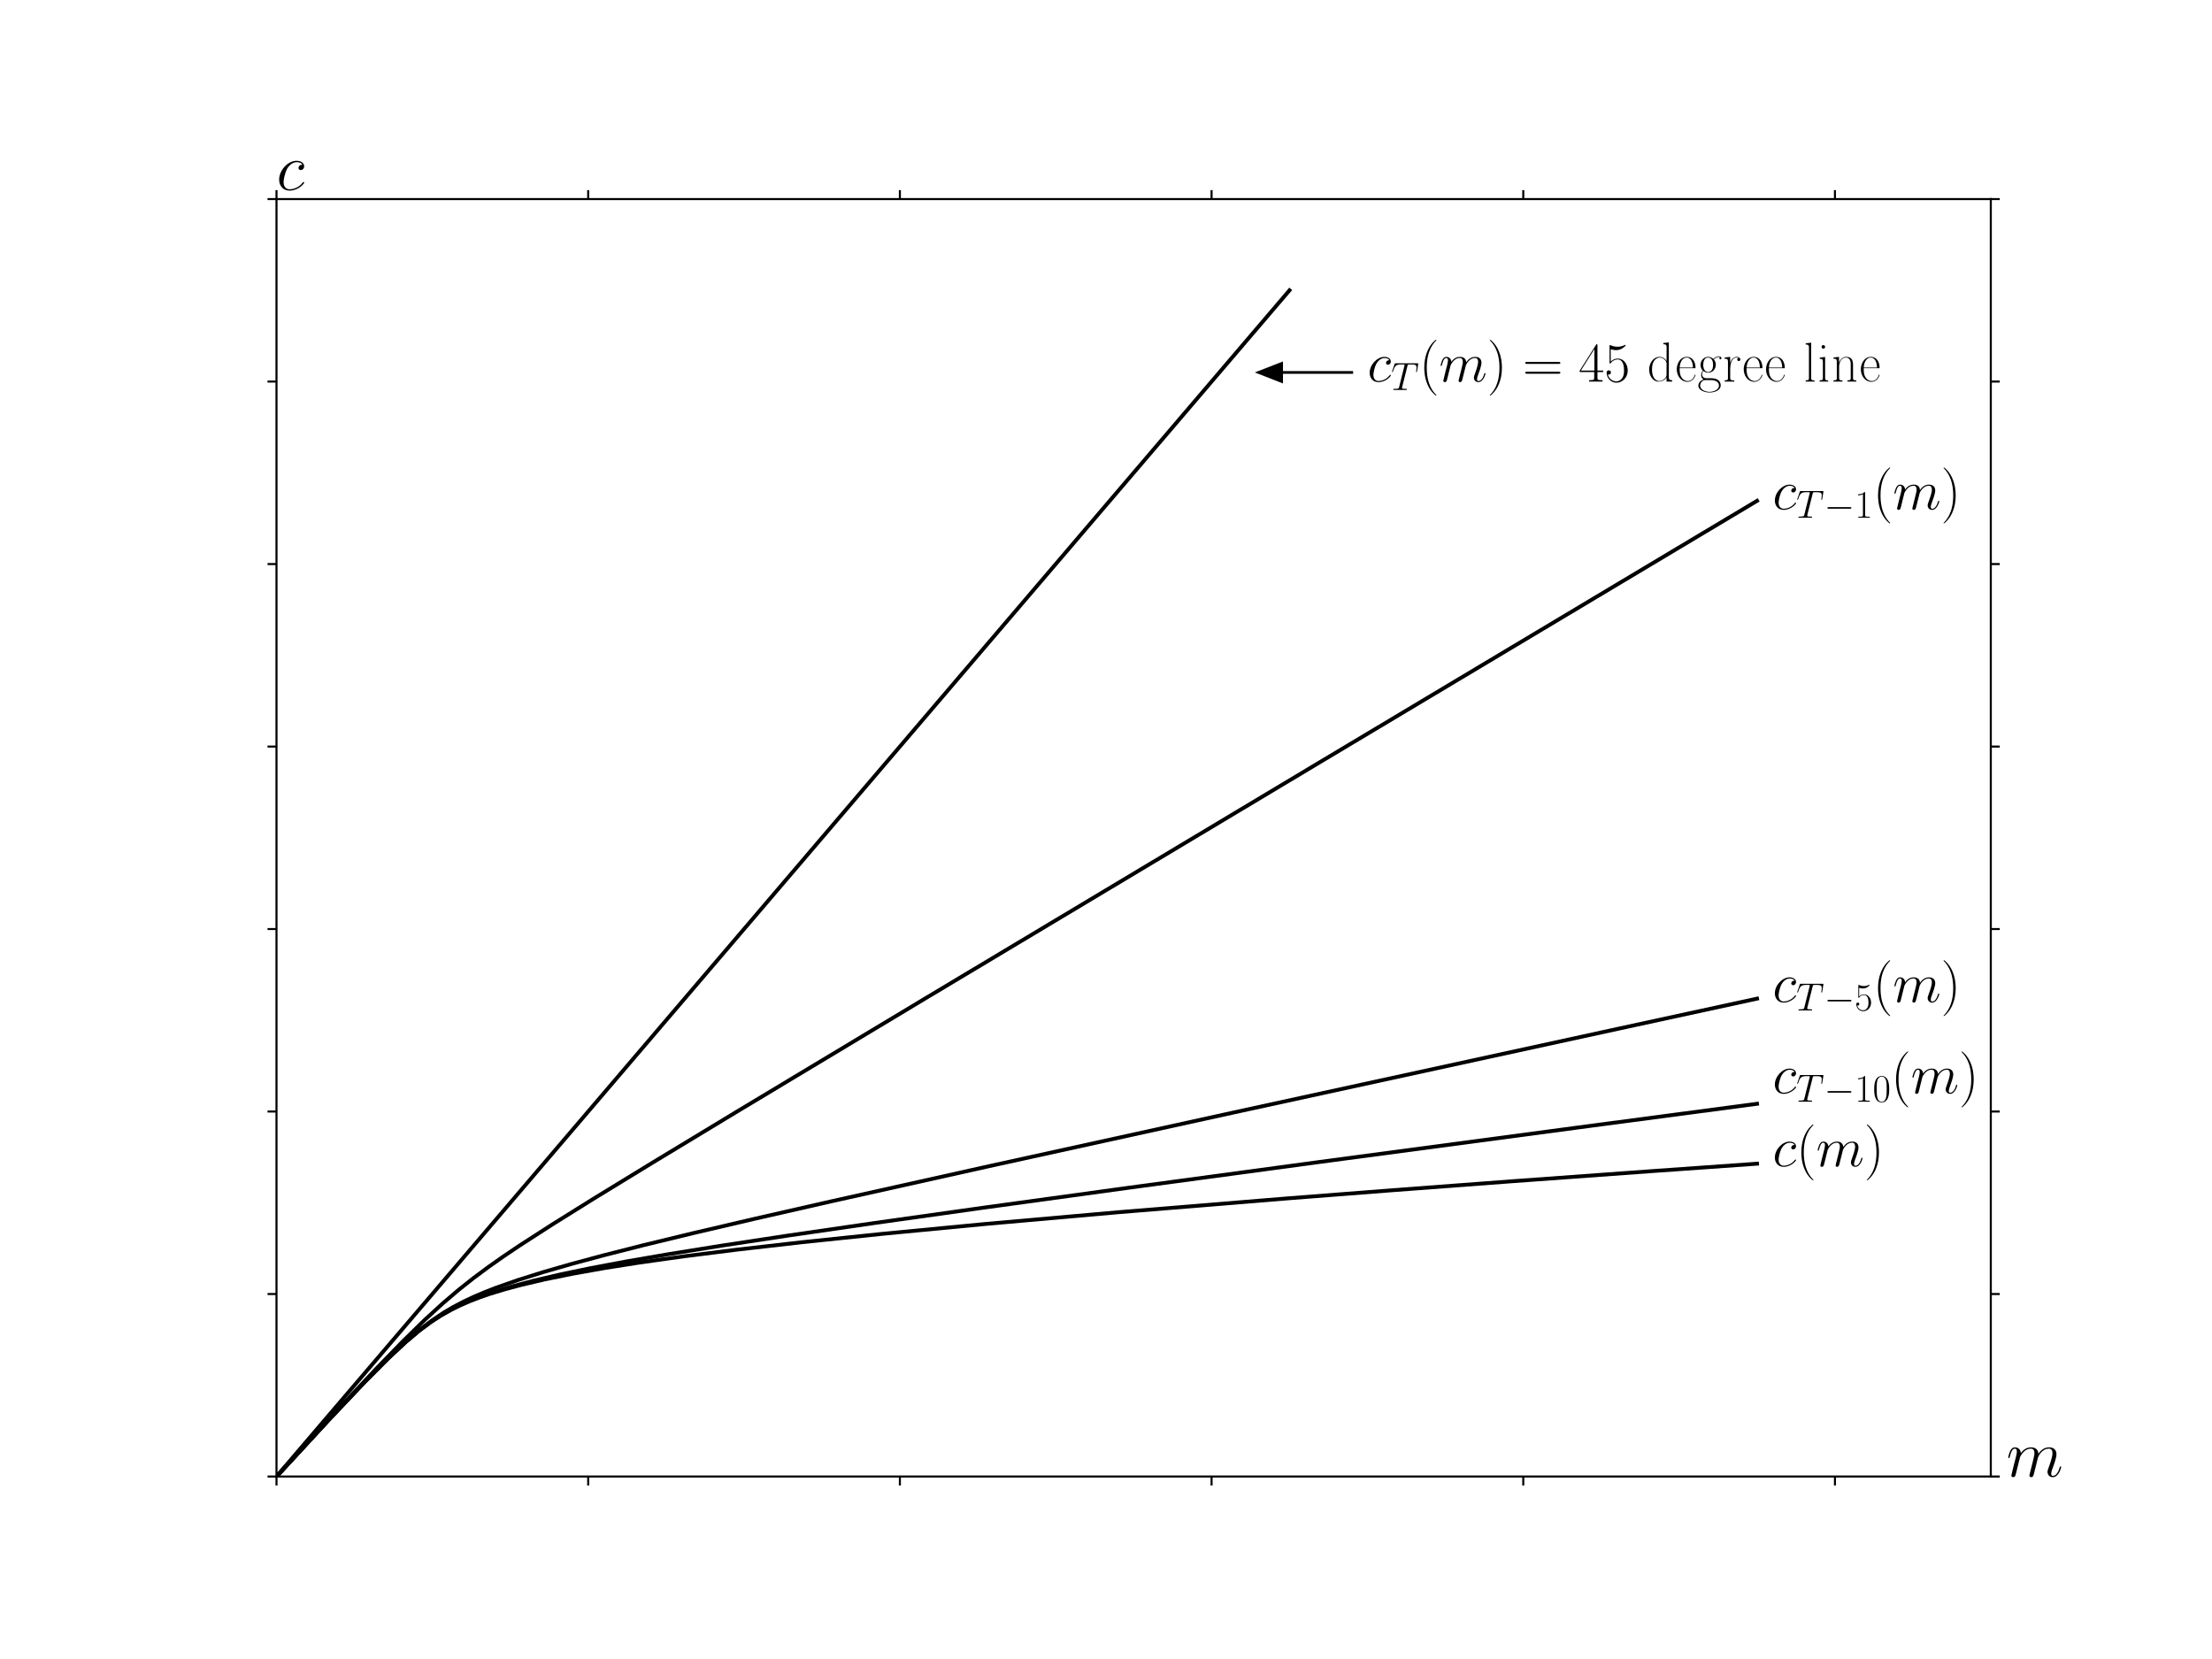
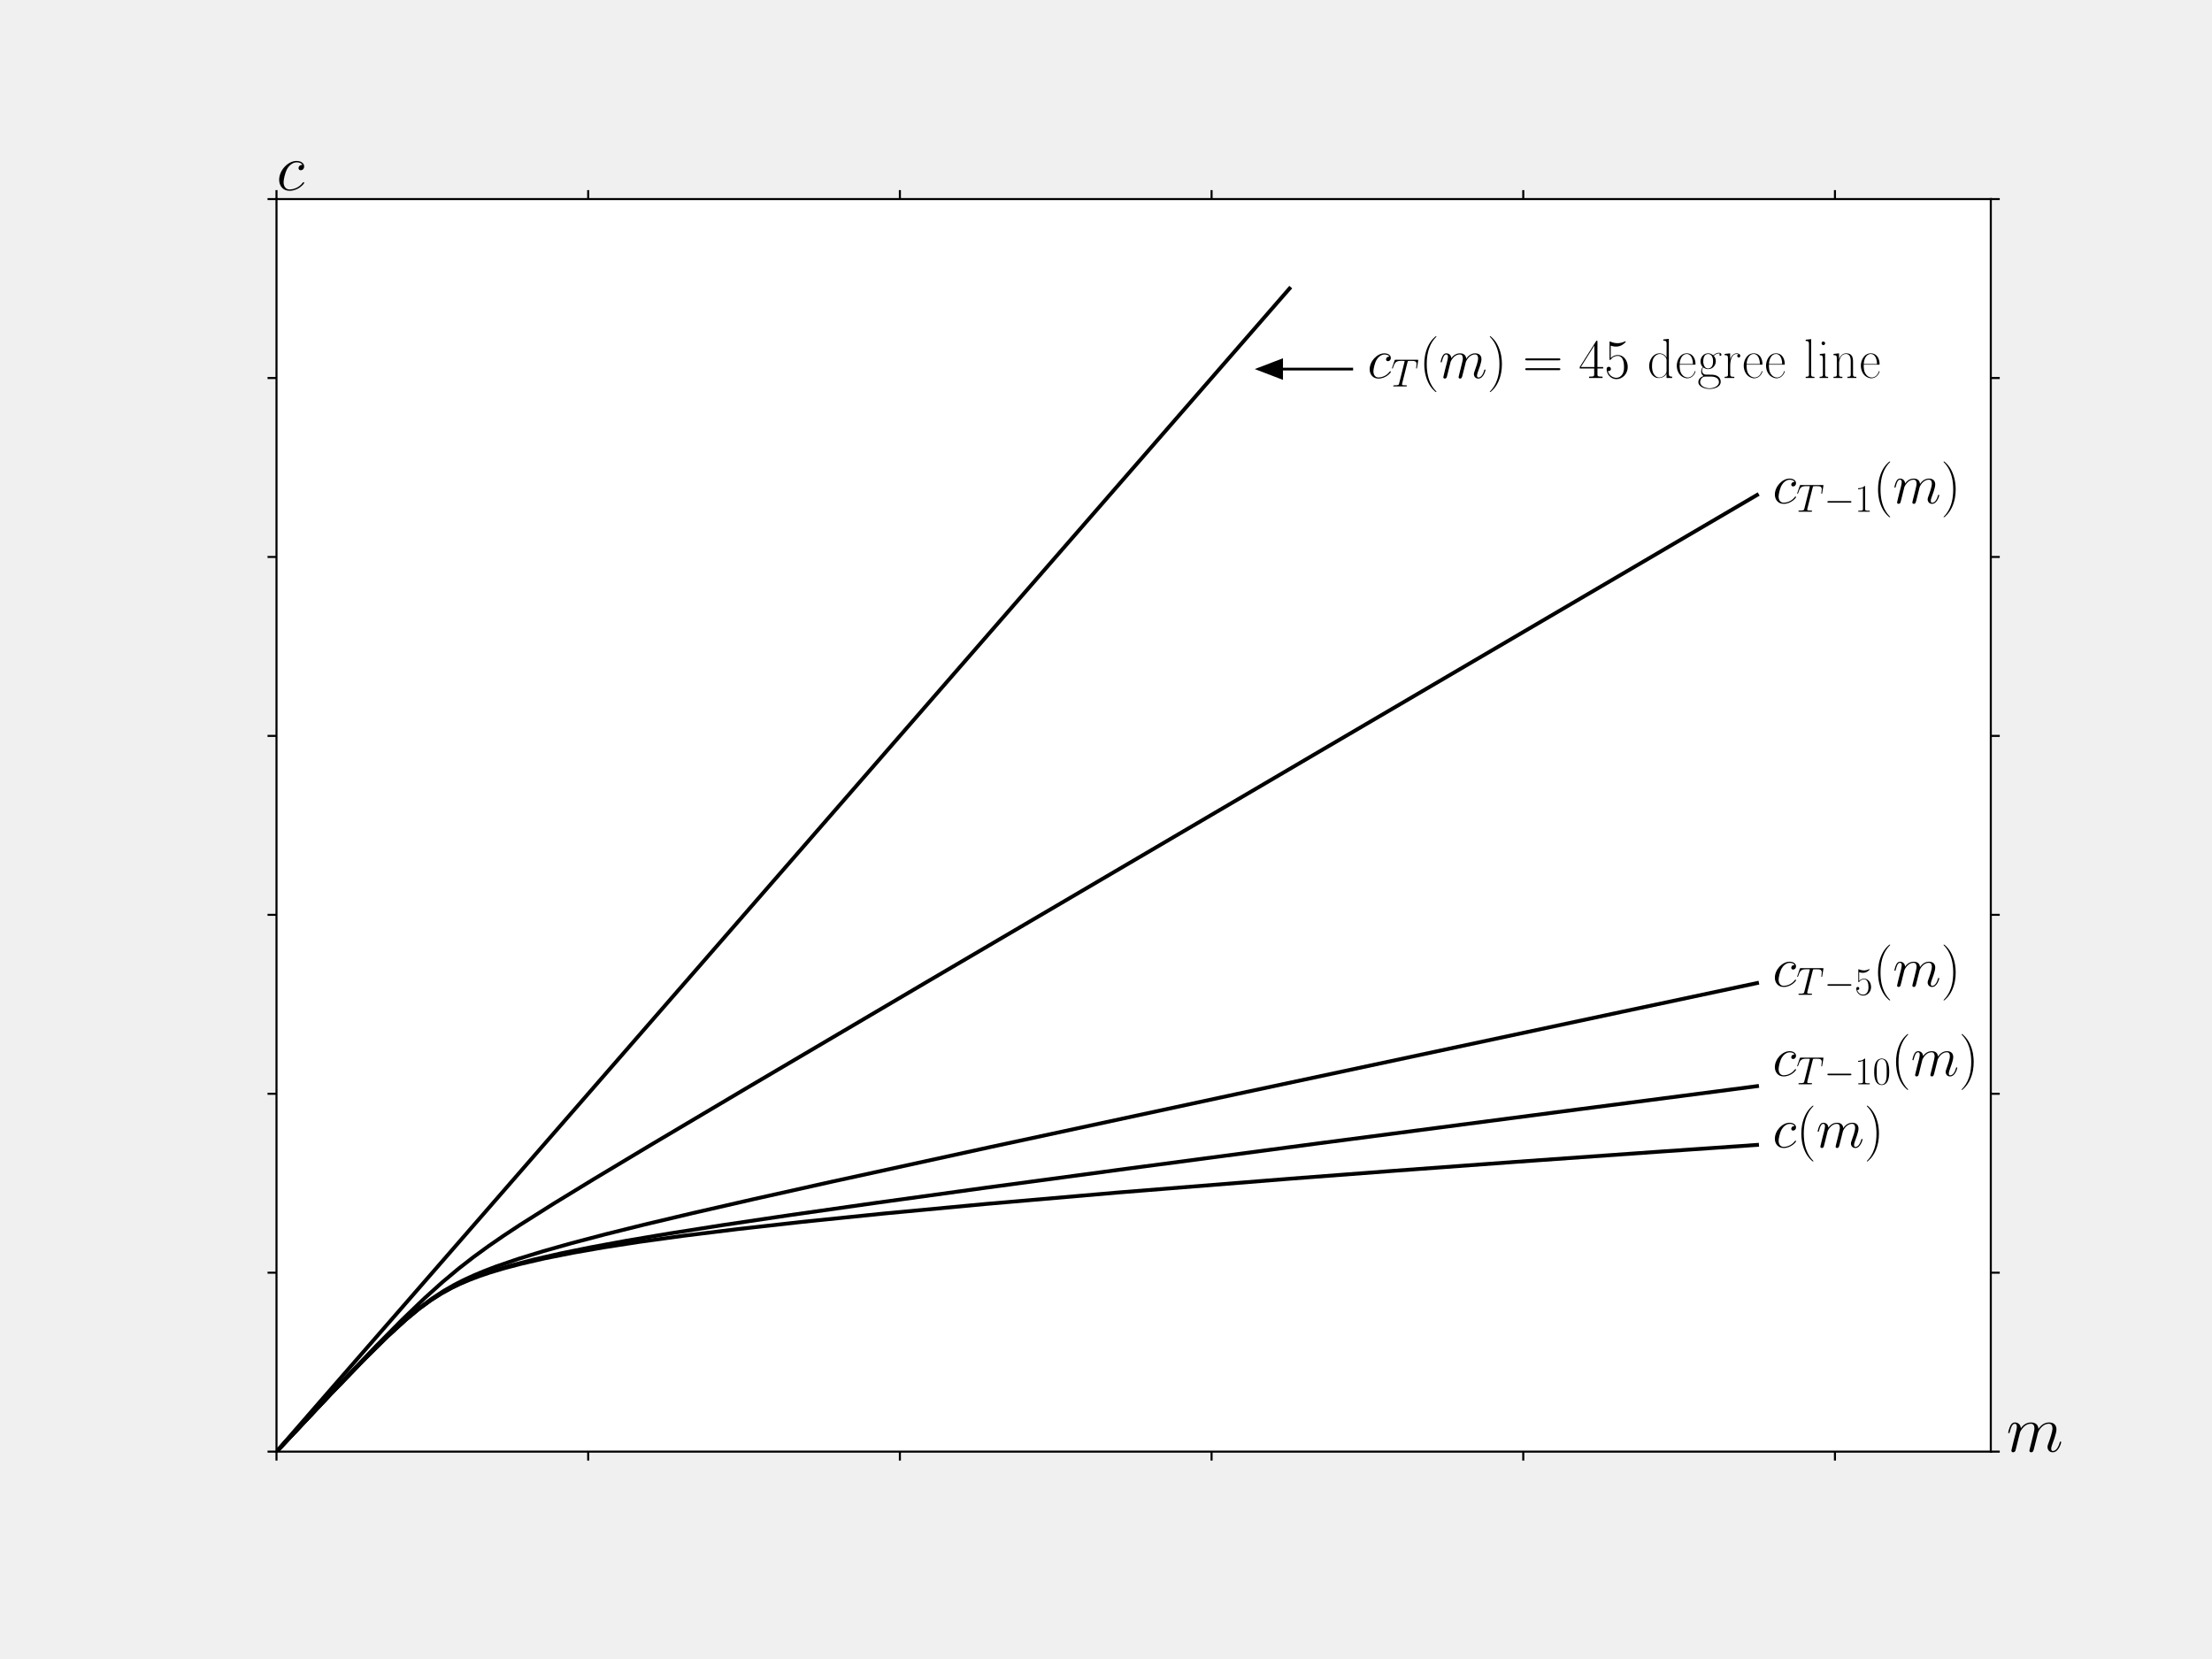
<svg xmlns="http://www.w3.org/2000/svg" xmlns:xlink="http://www.w3.org/1999/xlink" height="648pt" version="1.1" viewBox="0 0 864 648" width="864pt">
  <defs>
    <style type="text/css">*{stroke-linecap:butt;stroke-linejoin:round;}</style>
  </defs>
  <g id="figure_1">
    <g id="patch_1">
-       <path d="M 0 648  L 864 648  L 864 0  L 0 0  z " style="fill:#ffffff;" />
+       <path d="M 0 648  L 864 648  L 864 0  L 0 0  z " style="fill:none;" />
    </g>
    <g id="axes_1">
      <g id="patch_2">
-         <path d="M 108 576.72  L 777.6 576.72  L 777.6 77.76  L 108 77.76  z " style="fill:#ffffff;" />
+         <path d="M 108 567  L 777.6 567  L 777.6 77.76  L 108 77.76  z " style="fill:#ffffff;" />
      </g>
      <g id="patch_3">
-         <path clip-path="url(#pb5106bd7d0)" d="M 491.498 145.476  L 500.629 141.912  L 500.629 145.44  L 528.022 145.44  L 528.022 145.512  L 500.629 145.512  L 500.629 149.04  z " style="stroke:#000000;stroke-linejoin:miter;" />
+         <path clip-path="url(#pb134d08fc8)" d="M 491.498 144.157  L 500.629 140.662  L 500.629 144.122  L 528.022 144.122  L 528.022 144.192  L 500.629 144.192  L 500.629 147.651  z " style="stroke:#000000;stroke-linejoin:miter;" />
      </g>
      <g id="matplotlib.axis_1">
        <g id="xtick_1">
          <g id="line2d_1">
            <defs>
-               <path d="M 0 0  L 0 3.5  " id="mfe2ff5f04e" style="stroke:#000000;stroke-width:0.8;" />
+               <path d="M 0 0  L 0 3.5  " id="m9eceaf8404" style="stroke:#000000;stroke-width:0.8;" />
            </defs>
            <g>
-               <use style="stroke:#000000;stroke-width:0.8;" x="108" xlink:href="#mfe2ff5f04e" y="576.72" />
+               <use style="stroke:#000000;stroke-width:0.8;" x="108" xlink:href="#m9eceaf8404" y="567" />
            </g>
          </g>
          <g id="line2d_2">
            <defs>
-               <path d="M 0 0  L 0 -3.5  " id="m747606bfc0" style="stroke:#000000;stroke-width:0.8;" />
+               <path d="M 0 0  L 0 -3.5  " id="mbf1926f138" style="stroke:#000000;stroke-width:0.8;" />
            </defs>
            <g>
-               <use style="stroke:#000000;stroke-width:0.8;" x="108" xlink:href="#m747606bfc0" y="77.76" />
+               <use style="stroke:#000000;stroke-width:0.8;" x="108" xlink:href="#mbf1926f138" y="77.76" />
            </g>
          </g>
        </g>
        <g id="xtick_2">
          <g id="line2d_3">
            <g>
-               <use style="stroke:#000000;stroke-width:0.8;" x="229.745" xlink:href="#mfe2ff5f04e" y="576.72" />
+               <use style="stroke:#000000;stroke-width:0.8;" x="229.745" xlink:href="#m9eceaf8404" y="567" />
            </g>
          </g>
          <g id="line2d_4">
            <g>
-               <use style="stroke:#000000;stroke-width:0.8;" x="229.745" xlink:href="#m747606bfc0" y="77.76" />
+               <use style="stroke:#000000;stroke-width:0.8;" x="229.745" xlink:href="#mbf1926f138" y="77.76" />
            </g>
          </g>
        </g>
        <g id="xtick_3">
          <g id="line2d_5">
            <g>
-               <use style="stroke:#000000;stroke-width:0.8;" x="351.491" xlink:href="#mfe2ff5f04e" y="576.72" />
+               <use style="stroke:#000000;stroke-width:0.8;" x="351.491" xlink:href="#m9eceaf8404" y="567" />
            </g>
          </g>
          <g id="line2d_6">
            <g>
-               <use style="stroke:#000000;stroke-width:0.8;" x="351.491" xlink:href="#m747606bfc0" y="77.76" />
+               <use style="stroke:#000000;stroke-width:0.8;" x="351.491" xlink:href="#mbf1926f138" y="77.76" />
            </g>
          </g>
        </g>
        <g id="xtick_4">
          <g id="line2d_7">
            <g>
-               <use style="stroke:#000000;stroke-width:0.8;" x="473.236" xlink:href="#mfe2ff5f04e" y="576.72" />
+               <use style="stroke:#000000;stroke-width:0.8;" x="473.236" xlink:href="#m9eceaf8404" y="567" />
            </g>
          </g>
          <g id="line2d_8">
            <g>
-               <use style="stroke:#000000;stroke-width:0.8;" x="473.236" xlink:href="#m747606bfc0" y="77.76" />
+               <use style="stroke:#000000;stroke-width:0.8;" x="473.236" xlink:href="#mbf1926f138" y="77.76" />
            </g>
          </g>
        </g>
        <g id="xtick_5">
          <g id="line2d_9">
            <g>
-               <use style="stroke:#000000;stroke-width:0.8;" x="594.982" xlink:href="#mfe2ff5f04e" y="576.72" />
+               <use style="stroke:#000000;stroke-width:0.8;" x="594.982" xlink:href="#m9eceaf8404" y="567" />
            </g>
          </g>
          <g id="line2d_10">
            <g>
-               <use style="stroke:#000000;stroke-width:0.8;" x="594.982" xlink:href="#m747606bfc0" y="77.76" />
+               <use style="stroke:#000000;stroke-width:0.8;" x="594.982" xlink:href="#mbf1926f138" y="77.76" />
            </g>
          </g>
        </g>
        <g id="xtick_6">
          <g id="line2d_11">
            <g>
-               <use style="stroke:#000000;stroke-width:0.8;" x="716.727" xlink:href="#mfe2ff5f04e" y="576.72" />
+               <use style="stroke:#000000;stroke-width:0.8;" x="716.727" xlink:href="#m9eceaf8404" y="567" />
            </g>
          </g>
          <g id="line2d_12">
            <g>
-               <use style="stroke:#000000;stroke-width:0.8;" x="716.727" xlink:href="#m747606bfc0" y="77.76" />
+               <use style="stroke:#000000;stroke-width:0.8;" x="716.727" xlink:href="#mbf1926f138" y="77.76" />
            </g>
          </g>
        </g>
      </g>
      <g id="matplotlib.axis_2">
        <g id="ytick_1">
          <g id="line2d_13">
            <defs>
-               <path d="M 0 0  L -3.5 0  " id="m0fe061fd72" style="stroke:#000000;stroke-width:0.8;" />
+               <path d="M 0 0  L -3.5 0  " id="mb547c2a50d" style="stroke:#000000;stroke-width:0.8;" />
            </defs>
            <g>
-               <use style="stroke:#000000;stroke-width:0.8;" x="108" xlink:href="#m0fe061fd72" y="576.72" />
+               <use style="stroke:#000000;stroke-width:0.8;" x="108" xlink:href="#mb547c2a50d" y="567" />
            </g>
          </g>
          <g id="line2d_14">
            <defs>
-               <path d="M 0 0  L 3.5 0  " id="m186ab9cc0f" style="stroke:#000000;stroke-width:0.8;" />
+               <path d="M 0 0  L 3.5 0  " id="m360767dd68" style="stroke:#000000;stroke-width:0.8;" />
            </defs>
            <g>
-               <use style="stroke:#000000;stroke-width:0.8;" x="777.6" xlink:href="#m186ab9cc0f" y="576.72" />
+               <use style="stroke:#000000;stroke-width:0.8;" x="777.6" xlink:href="#m360767dd68" y="567" />
            </g>
          </g>
        </g>
        <g id="ytick_2">
          <g id="line2d_15">
            <g>
-               <use style="stroke:#000000;stroke-width:0.8;" x="108" xlink:href="#m0fe061fd72" y="505.44" />
+               <use style="stroke:#000000;stroke-width:0.8;" x="108" xlink:href="#mb547c2a50d" y="497.109" />
            </g>
          </g>
          <g id="line2d_16">
            <g>
-               <use style="stroke:#000000;stroke-width:0.8;" x="777.6" xlink:href="#m186ab9cc0f" y="505.44" />
+               <use style="stroke:#000000;stroke-width:0.8;" x="777.6" xlink:href="#m360767dd68" y="497.109" />
            </g>
          </g>
        </g>
        <g id="ytick_3">
          <g id="line2d_17">
            <g>
-               <use style="stroke:#000000;stroke-width:0.8;" x="108" xlink:href="#m0fe061fd72" y="434.16" />
+               <use style="stroke:#000000;stroke-width:0.8;" x="108" xlink:href="#mb547c2a50d" y="427.217" />
            </g>
          </g>
          <g id="line2d_18">
            <g>
-               <use style="stroke:#000000;stroke-width:0.8;" x="777.6" xlink:href="#m186ab9cc0f" y="434.16" />
+               <use style="stroke:#000000;stroke-width:0.8;" x="777.6" xlink:href="#m360767dd68" y="427.217" />
            </g>
          </g>
        </g>
        <g id="ytick_4">
          <g id="line2d_19">
            <g>
-               <use style="stroke:#000000;stroke-width:0.8;" x="108" xlink:href="#m0fe061fd72" y="362.88" />
+               <use style="stroke:#000000;stroke-width:0.8;" x="108" xlink:href="#mb547c2a50d" y="357.326" />
            </g>
          </g>
          <g id="line2d_20">
            <g>
-               <use style="stroke:#000000;stroke-width:0.8;" x="777.6" xlink:href="#m186ab9cc0f" y="362.88" />
+               <use style="stroke:#000000;stroke-width:0.8;" x="777.6" xlink:href="#m360767dd68" y="357.326" />
            </g>
          </g>
        </g>
        <g id="ytick_5">
          <g id="line2d_21">
            <g>
-               <use style="stroke:#000000;stroke-width:0.8;" x="108" xlink:href="#m0fe061fd72" y="291.6" />
+               <use style="stroke:#000000;stroke-width:0.8;" x="108" xlink:href="#mb547c2a50d" y="287.434" />
            </g>
          </g>
          <g id="line2d_22">
            <g>
-               <use style="stroke:#000000;stroke-width:0.8;" x="777.6" xlink:href="#m186ab9cc0f" y="291.6" />
+               <use style="stroke:#000000;stroke-width:0.8;" x="777.6" xlink:href="#m360767dd68" y="287.434" />
            </g>
          </g>
        </g>
        <g id="ytick_6">
          <g id="line2d_23">
            <g>
-               <use style="stroke:#000000;stroke-width:0.8;" x="108" xlink:href="#m0fe061fd72" y="220.32" />
+               <use style="stroke:#000000;stroke-width:0.8;" x="108" xlink:href="#mb547c2a50d" y="217.543" />
            </g>
          </g>
          <g id="line2d_24">
            <g>
-               <use style="stroke:#000000;stroke-width:0.8;" x="777.6" xlink:href="#m186ab9cc0f" y="220.32" />
+               <use style="stroke:#000000;stroke-width:0.8;" x="777.6" xlink:href="#m360767dd68" y="217.543" />
            </g>
          </g>
        </g>
        <g id="ytick_7">
          <g id="line2d_25">
            <g>
-               <use style="stroke:#000000;stroke-width:0.8;" x="108" xlink:href="#m0fe061fd72" y="149.04" />
+               <use style="stroke:#000000;stroke-width:0.8;" x="108" xlink:href="#mb547c2a50d" y="147.651" />
            </g>
          </g>
          <g id="line2d_26">
            <g>
-               <use style="stroke:#000000;stroke-width:0.8;" x="777.6" xlink:href="#m186ab9cc0f" y="149.04" />
+               <use style="stroke:#000000;stroke-width:0.8;" x="777.6" xlink:href="#m360767dd68" y="147.651" />
            </g>
          </g>
        </g>
        <g id="ytick_8">
          <g id="line2d_27">
            <g>
-               <use style="stroke:#000000;stroke-width:0.8;" x="108" xlink:href="#m0fe061fd72" y="77.76" />
+               <use style="stroke:#000000;stroke-width:0.8;" x="108" xlink:href="#mb547c2a50d" y="77.76" />
            </g>
          </g>
          <g id="line2d_28">
            <g>
-               <use style="stroke:#000000;stroke-width:0.8;" x="777.6" xlink:href="#m186ab9cc0f" y="77.76" />
+               <use style="stroke:#000000;stroke-width:0.8;" x="777.6" xlink:href="#m360767dd68" y="77.76" />
            </g>
          </g>
        </g>
      </g>
      <g id="line2d_29">
-         <path clip-path="url(#pb5106bd7d0)" d="M 108 576.72  L 128.839 554.13  L 142.153 540.077  L 151.415 530.765  L 158.362 524.292  L 163.571 519.9  L 168.202 516.456  L 172.255 513.828  L 176.307 511.552  L 179.78 509.848  L 183.253 508.338  L 187.305 506.771  L 191.357 505.373  L 197.146 503.617  L 203.514 501.901  L 212.775 499.732  L 223.774 497.499  L 235.93 495.334  L 249.823 493.145  L 267.189 490.71  L 288.029 488.087  L 313.499 485.181  L 345.337 481.865  L 385.279 478.043  L 436.798 473.492  L 503.368 468.044  L 543.889 464.9  L 590.777 461.384  L 646.349 457.356  L 686.291 454.534  L 686.291 454.534  " style="fill:none;stroke:#000000;stroke-linecap:square;stroke-width:1.5;" />
+         <path clip-path="url(#pb134d08fc8)" d="M 108 567  L 128.839 544.85  L 142.153 531.071  L 151.415 521.941  L 158.362 515.593  L 163.571 511.287  L 168.202 507.909  L 172.255 505.333  L 176.307 503.102  L 179.78 501.431  L 183.253 499.95  L 187.305 498.414  L 191.357 497.043  L 197.146 495.321  L 203.514 493.639  L 212.775 491.512  L 223.774 489.322  L 235.93 487.2  L 249.823 485.053  L 267.189 482.666  L 288.029 480.094  L 313.499 477.245  L 345.337 473.993  L 385.279 470.246  L 436.798 465.783  L 503.947 460.395  L 544.468 457.314  L 591.935 453.827  L 646.928 449.921  L 686.291 447.194  L 686.291 447.194  " style="fill:none;stroke:#000000;stroke-linecap:square;stroke-width:1.5;" />
      </g>
      <g id="line2d_30">
-         <path clip-path="url(#pb5106bd7d0)" d="M 108 576.72  L 132.313 550.225  L 146.784 534.792  L 157.204 524.059  L 165.887 515.561  L 172.833 509.19  L 179.201 503.763  L 184.99 499.177  L 190.778 494.88  L 196.567 490.807  L 202.935 486.516  L 215.67 478.308  L 231.878 468.196  L 254.454 454.387  L 288.607 433.725  L 360.966 390.244  L 513.209 299.099  L 686.291 195.626  L 686.291 195.626  " style="fill:none;stroke:#000000;stroke-linecap:square;stroke-width:1.5;" />
+         <path clip-path="url(#pb134d08fc8)" d="M 108 567  L 132.313 541.021  L 146.784 525.889  L 157.204 515.365  L 165.887 507.033  L 172.833 500.785  L 179.201 495.465  L 184.99 490.968  L 190.778 486.754  L 196.567 482.761  L 202.935 478.554  L 216.249 470.146  L 231.878 460.59  L 255.033 446.705  L 291.502 425.081  L 361.545 383.816  L 514.945 293.769  L 686.291 193.33  L 686.291 193.33  " style="fill:none;stroke:#000000;stroke-linecap:square;stroke-width:1.5;" />
      </g>
      <g id="line2d_31">
-         <path clip-path="url(#pb5106bd7d0)" d="M 108 576.72  L 128.839 554.127  L 142.732 539.467  L 151.415 530.712  L 158.362 524.176  L 164.15 519.241  L 168.781 515.725  L 173.412 512.645  L 176.886 510.597  L 180.938 508.465  L 184.99 506.555  L 189.042 504.823  L 193.673 503.009  L 202.356 499.965  L 212.197 496.873  L 223.195 493.704  L 235.93 490.28  L 251.56 486.313  L 270.662 481.687  L 294.396 476.14  L 324.497 469.283  L 386.436 455.48  L 481.95 434.512  L 631.877 401.87  L 686.291 390.062  L 686.291 390.062  " style="fill:none;stroke:#000000;stroke-linecap:square;stroke-width:1.5;" />
+         <path clip-path="url(#pb134d08fc8)" d="M 108 567  L 129.418 544.242  L 142.732 530.473  L 151.415 521.888  L 158.362 515.479  L 164.15 510.641  L 168.781 507.194  L 173.412 504.173  L 177.464 501.852  L 180.938 500.074  L 184.99 498.202  L 189.042 496.504  L 193.673 494.725  L 202.356 491.74  L 212.197 488.709  L 223.195 485.601  L 236.509 482.095  L 251.56 478.354  L 270.662 473.818  L 294.396 468.379  L 324.497 461.656  L 387.015 447.996  L 483.108 427.314  L 633.614 395.186  L 686.291 383.978  L 686.291 383.978  " style="fill:none;stroke:#000000;stroke-linecap:square;stroke-width:1.5;" />
      </g>
      <g id="line2d_32">
-         <path clip-path="url(#pb5106bd7d0)" d="M 108 576.72  L 128.839 554.13  L 142.153 540.075  L 151.415 530.757  L 158.362 524.274  L 163.571 519.868  L 168.202 516.404  L 172.255 513.754  L 176.307 511.451  L 179.78 509.718  L 183.832 507.932  L 187.884 506.349  L 191.936 504.927  L 200.04 502.448  L 208.723 500.156  L 219.143 497.736  L 230.72 495.333  L 244.613 492.722  L 261.4 489.83  L 282.24 486.488  L 308.289 482.54  L 341.285 477.748  L 384.121 471.723  L 440.271 464.009  L 514.945 453.924  L 615.669 440.488  L 686.291 431.132  L 686.291 431.132  " style="fill:none;stroke:#000000;stroke-linecap:square;stroke-width:1.5;" />
+         <path clip-path="url(#pb134d08fc8)" d="M 108 567  L 128.839 544.85  L 142.732 530.489  L 151.415 521.933  L 158.362 515.576  L 163.571 511.255  L 168.202 507.859  L 172.255 505.26  L 176.307 503.002  L 179.78 501.303  L 183.832 499.552  L 187.884 498  L 191.936 496.605  L 200.04 494.175  L 208.723 491.927  L 219.143 489.555  L 230.72 487.198  L 244.613 484.638  L 261.4 481.803  L 282.24 478.526  L 308.868 474.57  L 341.863 469.875  L 384.7 463.97  L 440.85 456.408  L 515.524 446.52  L 617.405 433.195  L 686.291 424.248  L 686.291 424.248  " style="fill:none;stroke:#000000;stroke-linecap:square;stroke-width:1.5;" />
      </g>
      <g id="line2d_33">
-         <path clip-path="url(#pb5106bd7d0)" d="M 108 576.72  L 503.673 113.4  L 503.673 113.4  " style="fill:none;stroke:#000000;stroke-linecap:square;stroke-width:1.5;" />
+         <path clip-path="url(#pb134d08fc8)" d="M 108 567  L 503.673 112.706  L 503.673 112.706  " style="fill:none;stroke:#000000;stroke-linecap:square;stroke-width:1.5;" />
      </g>
      <g id="patch_4">
-         <path d="M 108 576.72  L 108 77.76  " style="fill:none;stroke:#000000;stroke-linecap:square;stroke-linejoin:miter;stroke-width:0.8;" />
+         <path d="M 108 567  L 108 77.76  " style="fill:none;stroke:#000000;stroke-linecap:square;stroke-linejoin:miter;stroke-width:0.8;" />
      </g>
      <g id="patch_5">
-         <path d="M 777.6 576.72  L 777.6 77.76  " style="fill:none;stroke:#000000;stroke-linecap:square;stroke-linejoin:miter;stroke-width:0.8;" />
+         <path d="M 777.6 567  L 777.6 77.76  " style="fill:none;stroke:#000000;stroke-linecap:square;stroke-linejoin:miter;stroke-width:0.8;" />
      </g>
      <g id="patch_6">
-         <path d="M 108 576.72  L 777.6 576.72  " style="fill:none;stroke:#000000;stroke-linecap:square;stroke-linejoin:miter;stroke-width:0.8;" />
+         <path d="M 108 567  L 777.6 567  " style="fill:none;stroke:#000000;stroke-linecap:square;stroke-linejoin:miter;stroke-width:0.8;" />
      </g>
      <g id="patch_7">
        <path d="M 108 77.76  L 777.6 77.76  " style="fill:none;stroke:#000000;stroke-linecap:square;stroke-linejoin:miter;stroke-width:0.8;" />
      </g>
      <g id="text_1">
-         <g transform="translate(534.1091 149.04)scale(0.22 -0.22)">
+         <g transform="translate(534.1091 147.6514)scale(0.22 -0.22)">
          <defs>
            <path d="M 39.094 37.984  C 37.203 37.984 36.297 37.984 34.906 36.797  C 34.297 36.297 33.203 34.797 33.203 33.203  C 33.203 31.203 34.703 30 36.594 30  C 39 30 41.703 31.938 41.703 35.812  C 41.703 40.438 37.094 44 30.203 44  C 17.094 44 4 29.734 4 15.562  C 4 6.891 9.406 -1 19.594 -1  C 33.203 -1 41.797 9.719 41.797 11.031  C 41.797 11.625 41.203 12.125 40.797 12.125  C 40.5 12.125 40.406 12.031 39.5 11.141  C 33.094 2.531 23.594 1 19.797 1  C 12.906 1 10.703 6.969 10.703 11.938  C 10.703 15.438 12.406 25.078 16 31.859  C 18.594 36.531 24 41.906 30.297 41.906  C 31.594 41.906 37.094 41.906 39.094 37.984  z " id="CMMI12-99" />
            <path d="M 41.703 61.094  C 42.297 63.5 42.5 64.391 44 64.797  C 44.797 65 48.094 65 50.203 65  C 60.203 65 64.906 64.594 64.906 56.781  C 64.906 55.266 64.5 51.484 63.906 47.766  L 63.797 46.562  C 63.797 46.156 64.203 45.562 64.797 45.562  C 65.797 45.562 65.797 46.062 66.094 47.656  L 69 65.375  C 69.203 66.297 69.203 66.5 69.203 66.797  C 69.203 67.891 68.594 67.891 66.594 67.891  L 11.906 67.891  C 9.594 67.891 9.5 67.797 8.906 66  L 2.797 47.969  C 2.703 47.75 2.406 46.656 2.406 46.562  C 2.406 46.062 2.797 45.562 3.406 45.562  C 4.203 45.562 4.406 45.953 4.797 47.25  C 9 59.391 11.094 65 24.406 65  L 31.094 65  C 33.5 65 34.5 65 34.5 63.891  C 34.5 63.578 34.5 63.391 34 61.578  L 20.594 7.797  C 19.594 3.891 19.406 2.891 8.797 2.891  C 6.297 2.891 5.594 2.891 5.594 1  C 5.594 0 6.703 0 7.203 0  C 9.703 0 12.297 0 14.797 0  L 30.406 0  C 32.906 0 35.594 0 38.094 0  C 39.203 0 40.203 0 40.203 1.891  C 40.203 2.891 39.5 2.891 36.906 2.891  C 27.906 2.891 27.906 3.797 27.906 5.297  C 27.906 5.406 27.906 6.109 28.297 7.719  z " id="CMMI12-84" />
            <path d="M 30.594 -24.391  C 30.594 -24.297 30.594 -24.094 30.297 -23.797  C 25.703 -19.125 13.406 -6.359 13.406 24.703  C 13.406 55.766 25.5 68.422 30.406 73.391  C 30.406 73.5 30.594 73.703 30.594 74  C 30.594 74.297 30.297 74.5 29.906 74.5  C 28.797 74.5 20.297 67.125 15.406 56.156  C 10.406 45.109 9 34.359 9 24.812  C 9 17.625 9.703 5.484 15.703 -7.359  C 20.5 -17.734 28.703 -25 29.906 -25  C 30.406 -25 30.594 -24.797 30.594 -24.391  z " id="CMR17-40" />
            <path d="M 20.594 29.234  C 20.797 29.844 23.297 34.828 27 38.016  C 29.594 40.406 33 42.016 36.906 42.016  C 40.906 42.016 42.297 39.016 42.297 35.031  C 42.297 34.422 42.297 32.438 41.094 27.734  L 38.594 17.469  C 37.797 14.469 35.906 7.078 35.703 5.984  C 35.297 4.484 34.703 1.891 34.703 1.5  C 34.703 0.094 35.797 -1 37.297 -1  C 40.297 -1 40.797 1.297 41.703 4.891  L 47.703 28.734  C 47.906 29.531 53.094 42.016 64.094 42.016  C 68.094 42.016 69.5 39.016 69.5 35.031  C 69.5 29.438 65.594 18.562 63.406 12.578  C 62.5 10.172 62 8.875 62 7.078  C 62 2.594 65.094 -1 69.906 -1  C 79.203 -1 82.703 13.672 82.703 14.266  C 82.703 14.766 82.297 15.172 81.703 15.172  C 80.797 15.172 80.703 14.875 80.203 13.172  C 77.906 5.188 74.203 1 70.203 1  C 69.203 1 67.594 1 67.594 4.203  C 67.594 6.812 68.797 10 69.203 11.094  C 71 15.906 75.5 27.703 75.5 33.516  C 75.5 39.5 72 44 64.406 44  C 57.703 44 52.297 40.219 48.297 34.328  C 48 39.719 44.703 44 37.203 44  C 28.297 44 23.594 37.734 21.797 35.234  C 21.5 40.906 17.406 44 13 44  C 10.094 44 7.797 42.609 5.906 38.812  C 4.094 35.219 2.703 29.141 2.703 28.734  C 2.703 28.344 3.094 27.844 3.797 27.844  C 4.594 27.844 4.703 27.938 5.297 30.234  C 6.797 36.125 8.703 42.016 12.703 42.016  C 15 42.016 15.797 40.406 15.797 37.422  C 15.797 35.219 14.797 31.328 14.094 28.234  L 11.297 17.469  C 10.906 15.562 9.797 11.078 9.297 9.281  C 8.594 6.688 7.5 2 7.5 1.5  C 7.5 0.094 8.594 -1 10.094 -1  C 11.297 -1 12.703 -0.406 13.5 1.094  C 13.703 1.594 14.594 5.094 15.094 7.078  L 17.297 16.062  z " id="CMMI12-109" />
            <path d="M 26.297 24.703  C 26.297 31.875 25.594 44.016 19.594 56.859  C 14.797 67.234 6.594 74.5 5.406 74.5  C 5.094 74.5 4.703 74.391 4.703 73.891  C 4.703 73.703 4.797 73.594 4.906 73.391  C 9.703 68.406 21.906 55.75 21.906 24.75  C 21.906 -6.359 9.797 -19.016 4.906 -24.016  C 4.797 -24.203 4.703 -24.312 4.703 -24.5  C 4.703 -25 5.094 -25 5.406 -25  C 6.5 -25 15 -17.625 19.906 -6.656  C 24.906 4.391 26.297 15.141 26.297 24.703  z " id="CMR17-41" />
            <path d="M 64.297 31.516  C 65.797 31.516 67.297 31.516 67.297 33.203  C 67.297 35 65.594 35 63.906 35  L 8 35  C 6.297 35 4.594 35 4.594 33.203  C 4.594 31.516 6.094 31.516 7.594 31.516  z M 63.906 14  C 65.594 14 67.297 14 67.297 15.797  C 67.297 17.484 65.797 17.484 64.297 17.484  L 7.594 17.484  C 6.094 17.484 4.594 17.484 4.594 15.797  C 4.594 14 6.297 14 8 14  z " id="CMR17-61" />
            <path d="M 33.594 64.406  C 33.594 66.5 33.5 66.5 31.703 66.5  L 2 19.594  L 2 17  L 27.797 17  L 27.797 7.141  C 27.797 3.5 27.594 2.5 20.594 2.5  L 18.703 2.5  L 18.703 0  C 21.906 0 27.297 0 30.703 0  C 34.094 0 39.5 0 42.703 0  L 42.703 2.5  L 40.797 2.5  C 33.797 2.5 33.594 3.5 33.594 7.141  L 33.594 17  L 43.797 17  L 43.797 19.594  L 33.594 19.594  z M 28.094 57.859  L 28.094 19.594  L 4 19.594  z " id="CMR17-52" />
            <path d="M 11.406 57.688  C 12.406 57.281 16.5 56 20.703 56  C 30 56 35.094 61.109 38 64.062  C 38 64.953 38 65.5 37.406 65.5  C 37.297 65.5 37.094 65.5 36.297 65.047  C 32.797 63.406 28.703 62.078 23.703 62.078  C 20.703 62.078 16.203 62.484 11.297 64.672  C 10.203 65.172 10 65.172 9.906 65.172  C 9.406 65.172 9.297 65.062 9.297 63.078  L 9.297 34.422  C 9.297 32.641 9.297 32.141 10.297 32.141  C 10.797 32.141 11 32.344 11.5 33.031  C 14.703 37.516 19.094 39.406 24.094 39.406  C 27.594 39.406 35.094 37.219 35.094 20.141  C 35.094 16.953 35.094 11.172 32.094 6.578  C 29.594 2.484 25.703 0.391 21.406 0.391  C 14.797 0.391 8.094 5 6.297 12.719  C 6.703 12.609 7.5 12.422 7.906 12.422  C 9.203 12.422 11.703 13.125 11.703 16.219  C 11.703 18.906 9.797 20 7.906 20  C 5.594 20 4.094 18.594 4.094 15.797  C 4.094 7.094 11 -2 21.594 -2  C 31.906 -2 41.703 6.875 41.703 19.75  C 41.703 31.719 33.906 41 24.203 41  C 19.094 41 14.797 39.109 11.406 35.531  z " id="CMR17-53" />
            <path d="M 29.406 68.703  L 29.406 66.5  L 30.5 66.5  C 33.594 66.5 35.297 65.594 35.297 61.797  L 35.203 36.297  C 33.297 40.891 27.594 44 22.797 44  C 11.094 44 4.203 32.062 4.203 21.453  C 4.203 11.422 10.203 0 20.906 0  L 21.797 0  C 27.203 0 33.094 3.188 35.094 7.922  L 35.203 0  L 45.203 0  L 45.203 2.5  L 44 2.5  C 40.703 2.5 39.297 3.703 39.297 7.203  L 39.297 69.797  z M 9.297 19.453  L 9.297 20.953  C 9.297 27.859 10.297 36.094 16.5 40.516  C 18.594 42.016 21 42.812 23.406 42.812  C 29.094 42.812 35.297 37.391 35.297 31.578  C 35.297 30.484 35.203 29.281 35.203 28.188  L 35.203 12.031  C 35.203 6.625 28.297 0.906 22.5 0.906  C 14.797 0.906 10.594 8.719 9.703 15.328  C 9.5 16.75 9.5 18.047 9.297 19.453  z " id="Computer_Modern_Roman-100" />
            <path d="M 8.797 23.812  L 35.094 23.812  C 35.297 23.812 35.703 23.703 36.094 23.703  C 36.797 23.703 37.094 24.109 37.094 24.703  C 37.094 33.656 32.797 44 21.594 44  C 9.594 44 3.703 31.734 3.703 21.953  C 3.703 12.156 9.203 1.094 21.094 -0.406  C 21.5 -0.406 21.906 -0.5 22.297 -0.5  C 29.203 -0.5 34.5 4.266 36.797 10.719  C 36.906 11.016 37 11.406 37 11.703  C 37 12 36.906 12.297 36.5 12.297  C 35.5 12.297 35.406 10.719 35.094 9.812  C 33.094 5.062 28.797 0.891 23.203 0.891  C 19 0.891 15 3.281 12.703 6.641  C 9 11.594 8.797 17.953 8.797 23.812  z M 8.906 25  C 9.094 32.859 13 42.812 21.406 42.812  C 28.406 42.812 31.406 35.375 32.203 29.531  C 32.297 28.016 32.297 26.516 32.5 25  z " id="Computer_Modern_Roman-101" />
            <path d="M 10.297 19.562  L 10.297 19.469  C 8.297 17.484 7.406 14.203 7.406 11.422  C 7.406 7.859 8.906 5.594 11.703 3.406  C 7 2.609 2.406 -2.031 2.406 -7.141  C 2.406 -15.688 14 -19.5 22.203 -19.5  C 30.203 -19.5 42.203 -16.484 42.203 -6.547  C 42.203 -1.031 38.5 3.188 33.406 4.797  C 29.797 6 25.906 6 22.094 6  L 19.094 6  C 18.203 6 17.297 6 16.406 6  C 11.594 6 9.094 9.062 9.094 13.25  C 9.094 15.078 10.094 18.75 11.094 18.75  L 11.203 18.75  C 11.797 18.75 13.594 17.281 14.797 16.797  C 16.406 16.109 18.094 15.812 19.906 15.812  C 28.203 15.812 33.5 22.844 33.5 29.969  C 33.5 33.203 32.297 37.109 29.906 39.453  L 29.906 39.562  C 32.594 41.859 35.406 43.812 38.906 43.812  C 39.594 43.812 40.297 43.656 41 43.297  C 40.406 42.875 39.906 42.25 39.906 41.422  C 39.906 40.375 40.797 39.641 41.703 39.641  C 42.906 39.641 43.5 40.5 43.5 41.469  C 43.5 44.031 41.094 45 39.094 45  C 35.797 45 32.594 43.453 30 41.156  C 29.797 40.938 29.406 40.609 29.094 40.609  C 28.5 40.609 26.5 42.281 25.203 42.953  C 23.5 43.641 21.703 44.047 19.906 44.047  C 11.594 44.047 6.203 36.812 6.203 29.672  C 6.203 26.297 7.5 21.844 10.297 19.562  z M 5.594 -7.953  L 5.594 -7.156  C 5.594 -3.422 7.906 0.281 11.203 1.797  C 12.906 2.609 14.703 2.609 16.594 2.609  L 24.906 2.609  C 30.594 2.609 39.094 0.609 39.094 -7.188  C 39.094 -15 28.906 -18.312 22.406 -18.312  C 15.703 -18.312 6.594 -15.188 5.594 -7.953  z M 11.094 27.922  L 11.094 29.188  C 11.094 34.562 12.297 42.766 19.797 42.766  C 26.297 42.766 28.594 36.312 28.594 30.266  C 28.594 26.078 28.203 20.609 23.797 18.172  C 22.594 17.391 21.203 17 19.906 17  C 14 17 11.703 22.656 11.094 27.922  z " id="Computer_Modern_Roman-103" />
            <path d="M 4.5 42.906  L 4.5 40.703  L 5.5 40.703  C 8.703 40.703 10.406 40 10.406 35.547  L 10.406 5.641  C 10.406 2.406 8 2.203 4.5 2.203  L 4.5 0  L 21.703 0  L 21.703 2.203  L 19.703 2.203  C 16.797 2.203 14.406 2.5 14.406 6.359  L 14.406 21.094  C 14.406 29.688 16.203 42.812 25.906 42.812  C 27 42.812 28.094 42.516 29.094 42.109  C 27.906 41.609 26.906 40.797 26.906 39.375  C 26.906 37.969 28 36.547 29.703 36.547  C 31.203 36.547 32.406 37.859 32.406 39.359  C 32.406 42.688 28.703 44 26 44  C 19.906 44 15.297 38.047 14.406 32.5  L 14.297 44  z " id="Computer_Modern_Roman-114" />
            <path d="M 4.797 68.203  L 4.797 66  L 6 66  C 9.5 66 10.594 64.391 10.594 61.109  L 10.594 5.812  C 10.594 2.812 9.297 2.203 4.797 2.203  L 4.797 0  L 20.406 0  L 20.406 2.203  L 18.797 2.203  C 16.594 2.203 14.594 2.5 14.594 5.703  L 14.594 69.297  z " id="Computer_Modern_Roman-108" />
            <path d="M 5.094 42.734  L 5.094 40.516  L 5.594 40.516  C 8.797 40.516 10.594 40.016 10.594 35.172  L 10.594 5.625  C 10.594 2.406 8.297 2.203 4.797 2.203  L 4.797 0  L 19.906 0  L 19.906 2.203  L 18.594 2.203  C 16.5 2.203 14.594 2.406 14.594 5.828  L 14.594 43.828  z M 10.906 65  C 9.297 65 8.297 63.203 8.297 61.906  C 8.297 60.406 9.5 58.609 11.406 58.609  C 13.406 58.609 14.594 60.266 14.594 61.75  C 14.594 63.219 13.406 65 11.5 65  C 11.297 65 11.094 65 10.906 65  z " id="Computer_Modern_Roman-105" />
            <path d="M 4.703 42.906  L 4.703 40.703  L 5.703 40.703  C 8.906 40.703 10.594 40 10.594 35.547  L 10.594 5.641  C 10.594 2.406 8.203 2.203 4.703 2.203  L 4.703 0  L 20.594 0  L 20.594 2.203  L 19.203 2.203  C 16.906 2.203 14.703 2.5 14.703 5.641  L 14.703 27.766  C 15.297 34.641 18.797 42.812 26.703 42.812  C 33 42.812 35.406 37.766 35.406 30.484  L 35.406 5.641  C 35.406 2.406 33 2.203 29.5 2.203  L 29.5 0  L 45.406 0  L 45.406 2.203  L 43.797 2.203  C 41.5 2.203 39.5 2.5 39.5 6.031  L 39.5 29.453  C 39.5 35.922 38.297 44 27.5 44  C 22.094 44 18.406 41.078 16 36.75  C 15.406 35.641 14.797 34.438 14.594 33.219  L 14.5 44  z " id="Computer_Modern_Roman-110" />
          </defs>
          <use transform="scale(0.996264)" xlink:href="#CMMI12-99" />
          <use transform="translate(41.98323 -14.94392)scale(0.697382)" xlink:href="#CMMI12-84" />
          <use transform="translate(91.98769 0)scale(0.996264)" xlink:href="#CMR17-40" />
          <use transform="translate(127.2685 0)scale(0.996264)" xlink:href="#CMMI12-109" />
          <use transform="translate(212.5957 0)scale(0.996264)" xlink:href="#CMR17-41" />
          <use transform="translate(275.5505 0)scale(0.996264)" xlink:href="#CMR17-61" />
          <use transform="translate(374.9393 0)scale(0.996264)" xlink:href="#CMR17-52" />
          <use transform="translate(420.6297 0)scale(0.996264)" xlink:href="#CMR17-53" />
          <use transform="translate(496.0185 0)scale(0.996264)" xlink:href="#Computer_Modern_Roman-100" />
          <use transform="translate(545.5569 0)scale(0.996264)" xlink:href="#Computer_Modern_Roman-101" />
          <use transform="translate(585.1753 0)scale(0.996264)" xlink:href="#Computer_Modern_Roman-103" />
          <use transform="translate(629.7538 0)scale(0.996264)" xlink:href="#Computer_Modern_Roman-114" />
          <use transform="translate(664.4121 0)scale(0.996264)" xlink:href="#Computer_Modern_Roman-101" />
          <use transform="translate(704.0305 0)scale(0.996264)" xlink:href="#Computer_Modern_Roman-101" />
          <use transform="translate(773.3472 0)scale(0.996264)" xlink:href="#Computer_Modern_Roman-108" />
          <use transform="translate(798.0856 0)scale(0.996264)" xlink:href="#Computer_Modern_Roman-105" />
          <use transform="translate(822.8239 0)scale(0.996264)" xlink:href="#Computer_Modern_Roman-110" />
          <use transform="translate(872.3623 0)scale(0.996264)" xlink:href="#Computer_Modern_Roman-101" />
        </g>
      </g>
      <g id="text_2">
-         <g transform="translate(692.3782 198.936)scale(0.22 -0.22)">
+         <g transform="translate(692.3782 196.5754)scale(0.22 -0.22)">
          <defs>
            <path d="M 65.906 23  C 67.594 23 69.406 23 69.406 25  C 69.406 27 67.594 27 65.906 27  L 11.797 27  C 10.094 27 8.297 27 8.297 25  C 8.297 23 10.094 23 11.797 23  z " id="CMSY10-0" />
            <path d="M 26.594 63.406  C 26.594 65.5 26.5 65.5 25.094 65.5  C 21.203 61.188 15.297 59.797 9.703 59.797  C 9.406 59.797 8.906 59.797 8.797 59.5  C 8.703 59.297 8.703 59.094 8.703 57  C 11.797 57 17 57.594 21 59.984  L 21 7.203  C 21 3.688 20.797 2.5 12.203 2.5  L 9.203 2.5  L 9.203 0  C 14 0 19 0 23.797 0  C 28.594 0 33.594 0 38.406 0  L 38.406 2.5  L 35.406 2.5  C 26.797 2.5 26.594 3.594 26.594 7.156  z " id="CMR17-49" />
          </defs>
          <use transform="scale(0.996264)" xlink:href="#CMMI12-99" />
          <use transform="translate(41.98323 -14.94392)scale(0.697382)" xlink:href="#CMMI12-84" />
          <use transform="translate(91.48956 -14.94392)scale(0.697382)" xlink:href="#CMSY10-0" />
          <use transform="translate(145.7305 -14.94392)scale(0.697382)" xlink:href="#CMR17-49" />
          <use transform="translate(178.2119 0)scale(0.996264)" xlink:href="#CMR17-40" />
          <use transform="translate(213.4926 0)scale(0.996264)" xlink:href="#CMMI12-109" />
          <use transform="translate(298.8199 0)scale(0.996264)" xlink:href="#CMR17-41" />
        </g>
      </g>
      <g id="text_3">
-         <g transform="translate(692.3782 391.392)scale(0.22 -0.22)">
+         <g transform="translate(692.3782 385.2823)scale(0.22 -0.22)">
          <use transform="scale(0.996264)" xlink:href="#CMMI12-99" />
          <use transform="translate(41.98323 -14.94392)scale(0.697382)" xlink:href="#CMMI12-84" />
          <use transform="translate(91.48956 -14.94392)scale(0.697382)" xlink:href="#CMSY10-0" />
          <use transform="translate(145.7305 -14.94392)scale(0.697382)" xlink:href="#CMR17-53" />
          <use transform="translate(178.2119 0)scale(0.996264)" xlink:href="#CMR17-40" />
          <use transform="translate(213.4926 0)scale(0.996264)" xlink:href="#CMMI12-109" />
          <use transform="translate(298.8199 0)scale(0.996264)" xlink:href="#CMR17-41" />
        </g>
      </g>
      <g id="text_4">
-         <g transform="translate(692.3782 427.032)scale(0.22 -0.22)">
+         <g transform="translate(692.3782 420.228)scale(0.22 -0.22)">
          <defs>
            <path d="M 42 31.641  C 42 37.75 41.906 48.125 37.703 56.109  C 34 63.109 28.094 65.594 22.906 65.594  C 18.094 65.594 12 63.406 8.203 56.203  C 4.203 48.719 3.797 39.438 3.797 31.641  C 3.797 25.953 3.906 17.281 7 9.672  C 11.297 -0.609 19 -2 22.906 -2  C 27.5 -2 34.5 -0.109 38.594 9.375  C 41.594 16.281 42 24.359 42 31.641  z M 22.906 -0.406  C 16.5 -0.406 12.703 5.078 11.297 12.688  C 10.203 18.562 10.203 27.156 10.203 32.75  C 10.203 40.438 10.203 46.828 11.5 52.922  C 13.406 61.391 19 64 22.906 64  C 27 64 32.297 61.297 34.203 53.125  C 35.5 47.438 35.594 40.734 35.594 32.75  C 35.594 26.25 35.594 18.266 34.406 12.375  C 32.297 1.484 26.406 -0.406 22.906 -0.406  z " id="CMR17-48" />
          </defs>
          <use transform="scale(0.996264)" xlink:href="#CMMI12-99" />
          <use transform="translate(41.98323 -14.94392)scale(0.697382)" xlink:href="#CMMI12-84" />
          <use transform="translate(91.48956 -14.94392)scale(0.697382)" xlink:href="#CMSY10-0" />
          <use transform="translate(145.7305 -14.94392)scale(0.697382)" xlink:href="#CMR17-49" />
          <use transform="translate(177.7137 -14.94392)scale(0.697382)" xlink:href="#CMR17-48" />
          <use transform="translate(210.195 0)scale(0.996264)" xlink:href="#CMR17-40" />
          <use transform="translate(245.4758 0)scale(0.996264)" xlink:href="#CMMI12-109" />
          <use transform="translate(330.803 0)scale(0.996264)" xlink:href="#CMR17-41" />
        </g>
      </g>
      <g id="text_5">
-         <g transform="translate(692.3782 455.544)scale(0.22 -0.22)">
+         <g transform="translate(692.3782 448.1846)scale(0.22 -0.22)">
          <use transform="scale(0.996264)" xlink:href="#CMMI12-99" />
          <use transform="translate(41.98323 0)scale(0.996264)" xlink:href="#CMR17-40" />
          <use transform="translate(77.264 0)scale(0.996264)" xlink:href="#CMMI12-109" />
          <use transform="translate(162.5912 0)scale(0.996264)" xlink:href="#CMR17-41" />
        </g>
      </g>
      <g id="text_6">
-         <g transform="translate(108 74.196)scale(0.26 -0.26)">
+         <g transform="translate(108 74.26543)scale(0.26 -0.26)">
          <use transform="scale(0.996264)" xlink:href="#CMMI12-99" />
        </g>
      </g>
      <g id="text_7">
-         <g transform="translate(783.6873 576.72)scale(0.26 -0.26)">
+         <g transform="translate(783.6873 567)scale(0.26 -0.26)">
          <use transform="scale(0.996264)" xlink:href="#CMMI12-109" />
        </g>
      </g>
    </g>
  </g>
  <defs>
-     <clipPath id="pb5106bd7d0">
-       <rect height="498.96" width="669.6" x="108" y="77.76" />
+     <clipPath id="pb134d08fc8">
+       <rect height="489.24" width="669.6" x="108" y="77.76" />
    </clipPath>
  </defs>
</svg>
